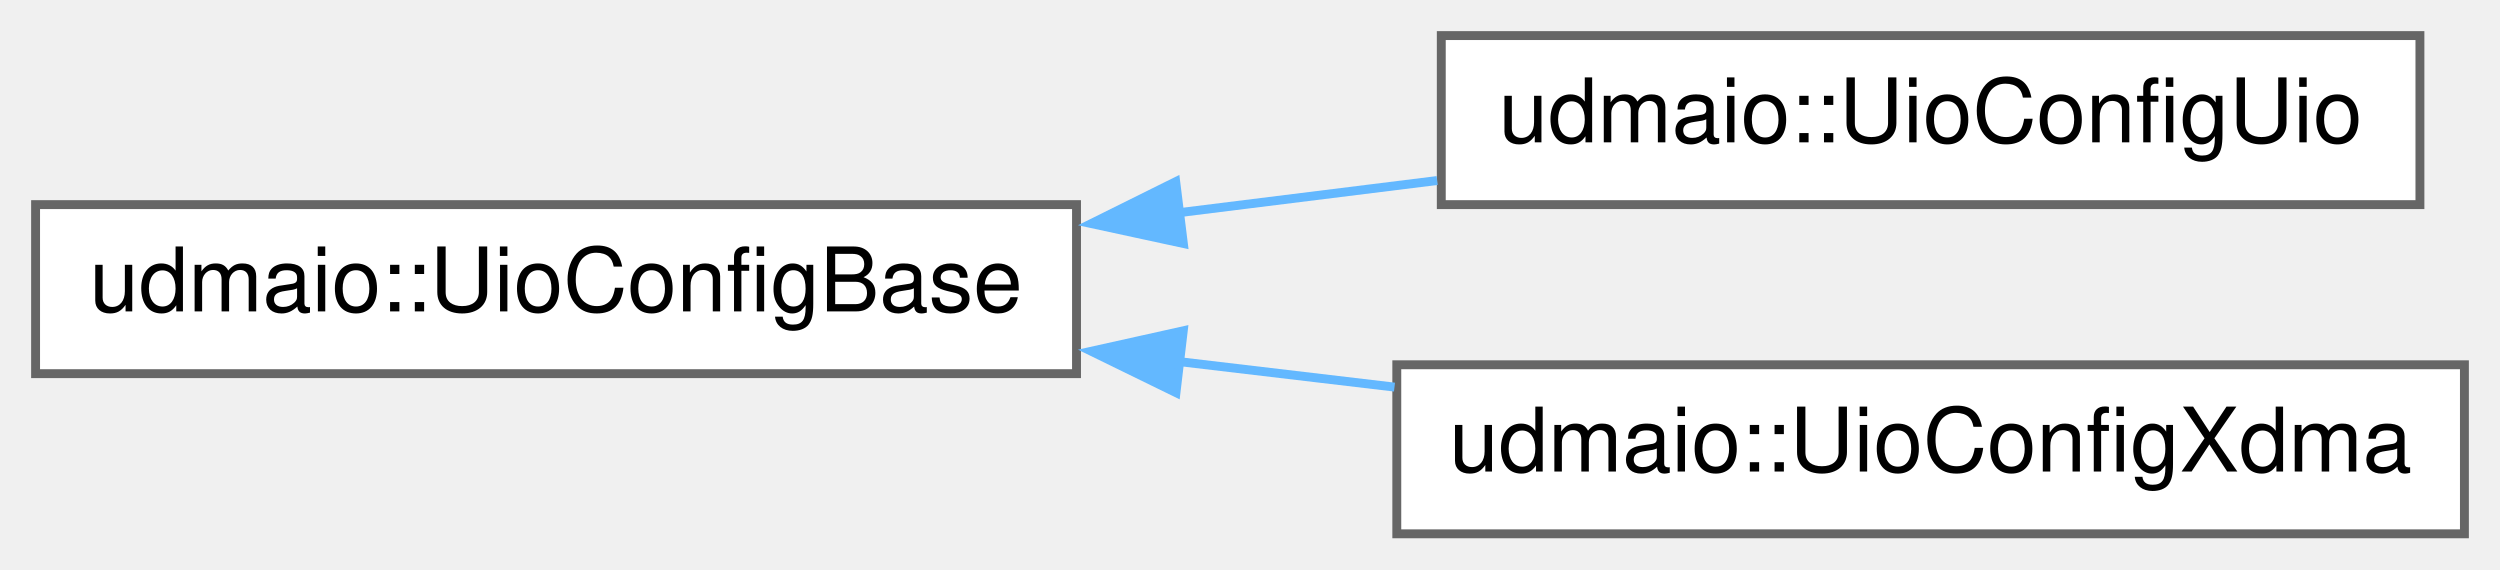
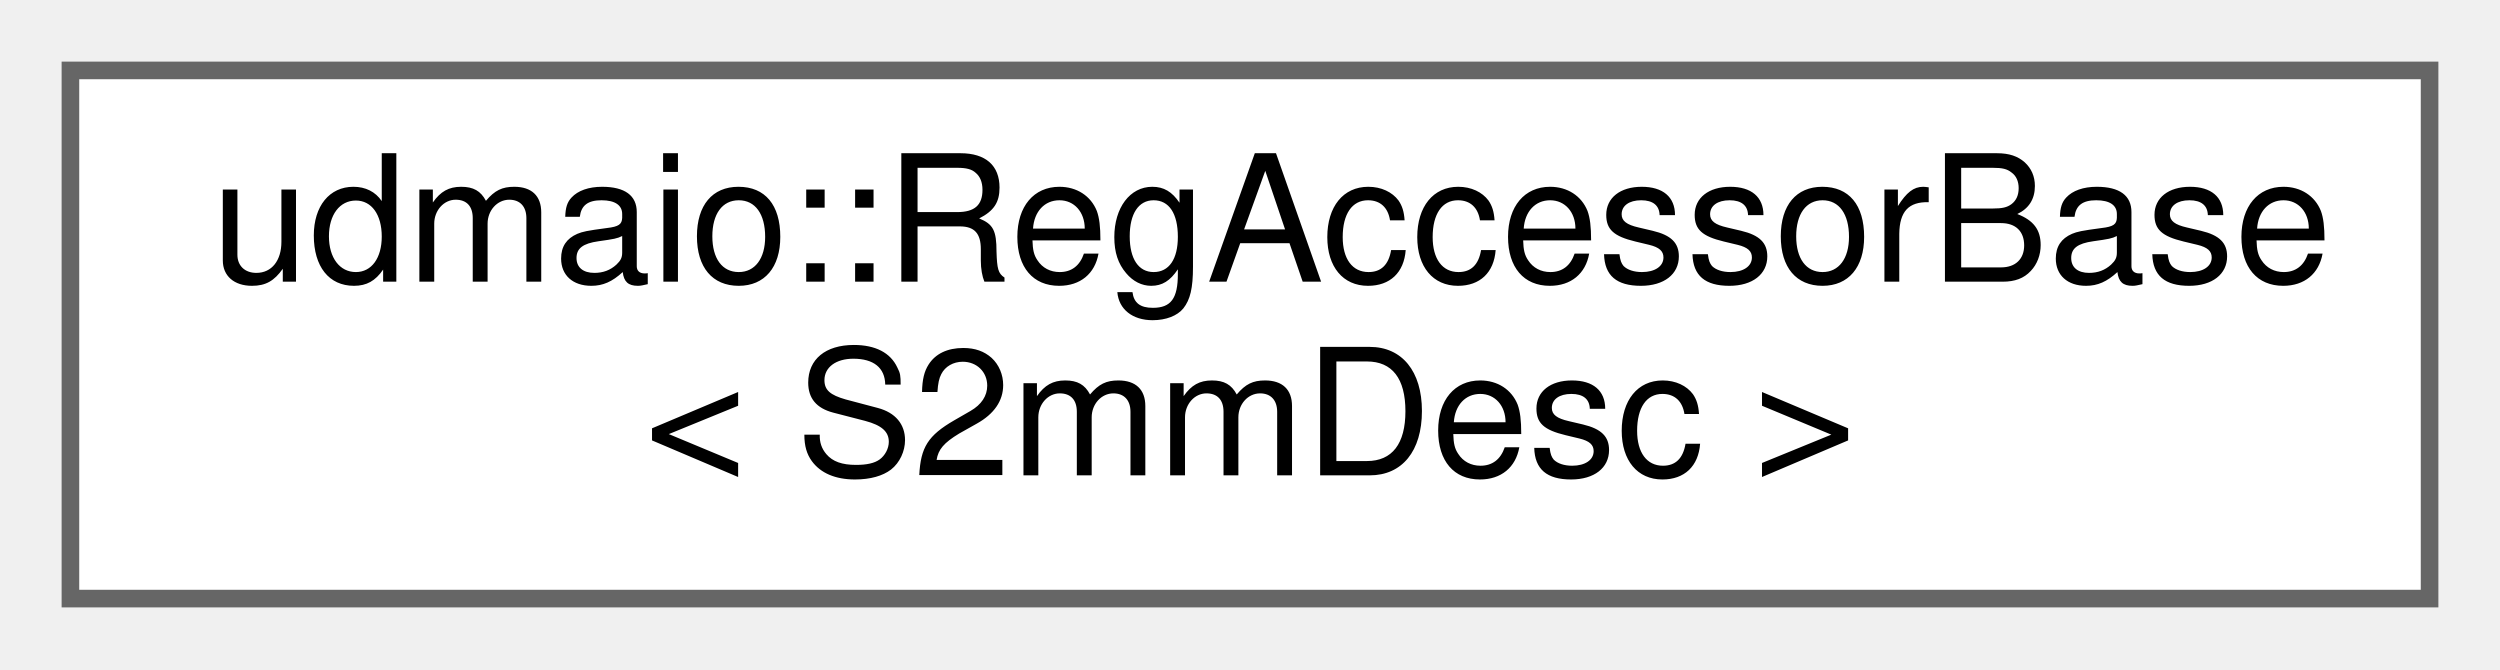
- <svg xmlns="http://www.w3.org/2000/svg" xmlns:xlink="http://www.w3.org/1999/xlink" width="281pt" height="64pt" viewBox="0.00 0.00 281.00 64.00">
-   <g id="graph0" class="graph" transform="scale(1 1) rotate(0) translate(4 60)">
+ <svg xmlns="http://www.w3.org/2000/svg" xmlns:xlink="http://www.w3.org/1999/xlink" width="142pt" height="38pt" viewBox="0.00 0.00 142.00 38.00">
+   <g id="graph0" class="graph" transform="scale(1 1) rotate(0) translate(4 34)">
    <g id="node1" class="node">
      <g id="a_node1">
-         <a xlink:href="classudmaio_1_1_uio_config_base.html" target="_top" xlink:title="Base class for HwAccessor creation.">
-           <polygon fill="white" stroke="#666666" points="117,-37 0,-37 0,-18 117,-18 117,-37" />
-           <text text-anchor="middle" x="58.5" y="-25" font-family="Helvetica,sans-Serif" font-size="10.00">udmaio::UioConfigBase</text>
+         <a xlink:href="classudmaio_1_1_reg_accessor_base.html" target="_top" xlink:title=" ">
+           <polygon fill="white" stroke="#666666" points="134,-30 0,-30 0,0 134,0 134,-30" />
+           <text text-anchor="start" x="8" y="-18" font-family="Helvetica,sans-Serif" font-size="10.00">udmaio::RegAccessorBase</text>
+           <text text-anchor="middle" x="67" y="-7" font-family="Helvetica,sans-Serif" font-size="10.00">&lt; S2mmDesc &gt;</text>
        </a>
      </g>
    </g>
-     <g id="node2" class="node">
-       <g id="a_node2">
-         <a xlink:href="classudmaio_1_1_uio_config_uio.html" target="_top" xlink:title="Creates HwAccessor from UioDeviceLocation (UIO version)">
-           <polygon fill="white" stroke="#666666" points="268,-56 158,-56 158,-37 268,-37 268,-56" />
-           <text text-anchor="middle" x="213" y="-44" font-family="Helvetica,sans-Serif" font-size="10.00">udmaio::UioConfigUio</text>
-         </a>
-       </g>
-     </g>
-     <g id="edge1" class="edge">
-       <path fill="none" stroke="#63b8ff" d="M128.48,-36.09C138.22,-37.31 148.12,-38.54 157.54,-39.71" />
-       <polygon fill="#63b8ff" stroke="#63b8ff" points="129.01,-32.63 118.66,-34.87 128.15,-39.58 129.01,-32.63" />
-     </g>
-     <g id="node3" class="node">
-       <g id="a_node3">
-         <a xlink:href="classudmaio_1_1_uio_config_xdma.html" target="_top" xlink:title="Creates HwAccessor from UioDeviceLocation (XDMA version)">
-           <polygon fill="white" stroke="#666666" points="273,-19 153,-19 153,0 273,0 273,-19" />
-           <text text-anchor="middle" x="213" y="-7" font-family="Helvetica,sans-Serif" font-size="10.00">udmaio::UioConfigXdma</text>
-         </a>
-       </g>
-     </g>
-     <g id="edge2" class="edge">
-       <path fill="none" stroke="#63b8ff" d="M128.49,-19.36C136.59,-18.4 144.79,-17.43 152.74,-16.49" />
-       <polygon fill="#63b8ff" stroke="#63b8ff" points="128.18,-15.87 118.66,-20.52 129,-22.82 128.18,-15.87" />
-     </g>
  </g>
</svg>
